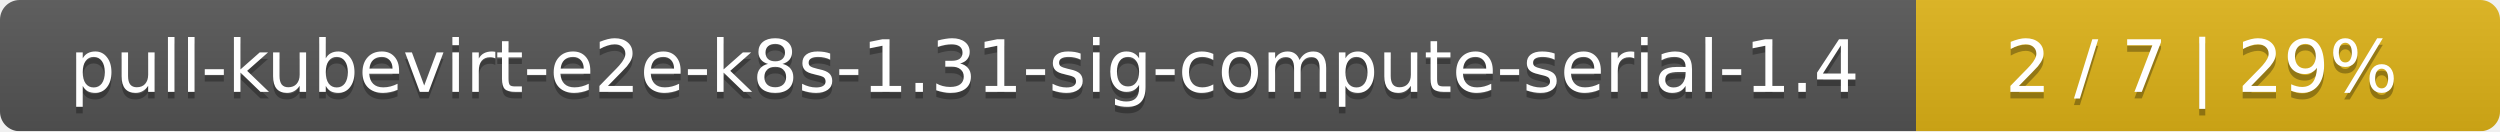
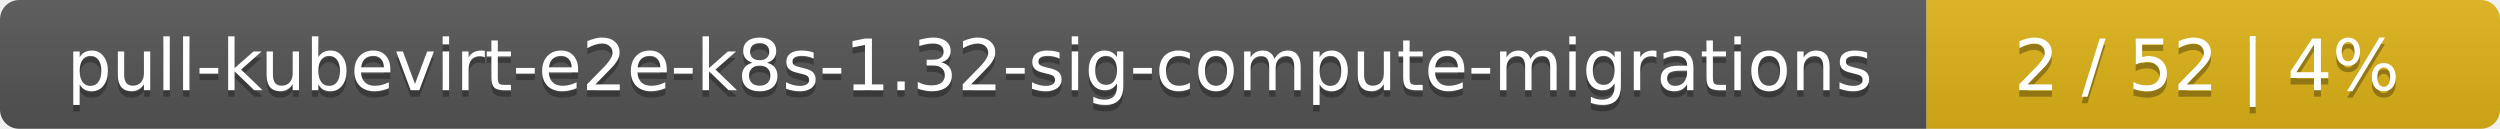
- <svg xmlns="http://www.w3.org/2000/svg" width="381" height="20">
+ <svg xmlns="http://www.w3.org/2000/svg" width="388" height="20">
  <linearGradient id="smooth" x2="0" y2="100%">
    <stop offset="0" stop-color="#bbb" stop-opacity=".1" />
    <stop offset="1" stop-opacity=".1" />
  </linearGradient>
  <mask id="round">
-     <rect width="381" height="20" rx="3" fill="#fff" />
+     <rect width="388" height="20" rx="3" fill="#fff" />
  </mask>
  <g mask="url(#round)">
-     <rect width="292" height="20" fill="#555" />
-     <rect x="292" width="89" height="20" fill="#dfb317" />
-     <rect width="381" height="20" fill="url(#smooth)" />
+     <rect width="299" height="20" fill="#555" />
+     <rect x="299" width="89" height="20" fill="#dfb317" />
+     <rect width="388" height="20" fill="url(#smooth)" />
  </g>
  <g fill="#fff" text-anchor="middle" font-family="DejaVu Sans,Verdana,Geneva,sans-serif" font-size="11">
-     <text x="147" y="15" fill="#010101" fill-opacity=".3">pull-kubevirt-e2e-k8s-1.31-sig-compute-serial-1.4</text>
-     <text x="147" y="14">pull-kubevirt-e2e-k8s-1.31-sig-compute-serial-1.4</text>
-     <text x="335.5" y="15" fill="#010101" fill-opacity=".3">2 / 7    |    29%</text>
-     <text x="335.5" y="14">2 / 7    |    29%</text>
+     <text x="150.5" y="15" fill="#010101" fill-opacity=".3">pull-kubevirt-e2e-k8s-1.32-sig-compute-migrations</text>
+     <text x="150.5" y="14">pull-kubevirt-e2e-k8s-1.32-sig-compute-migrations</text>
+     <text x="342.5" y="15" fill="#010101" fill-opacity=".3">2 / 52    |    4%</text>
+     <text x="342.5" y="14">2 / 52    |    4%</text>
  </g>
</svg>
